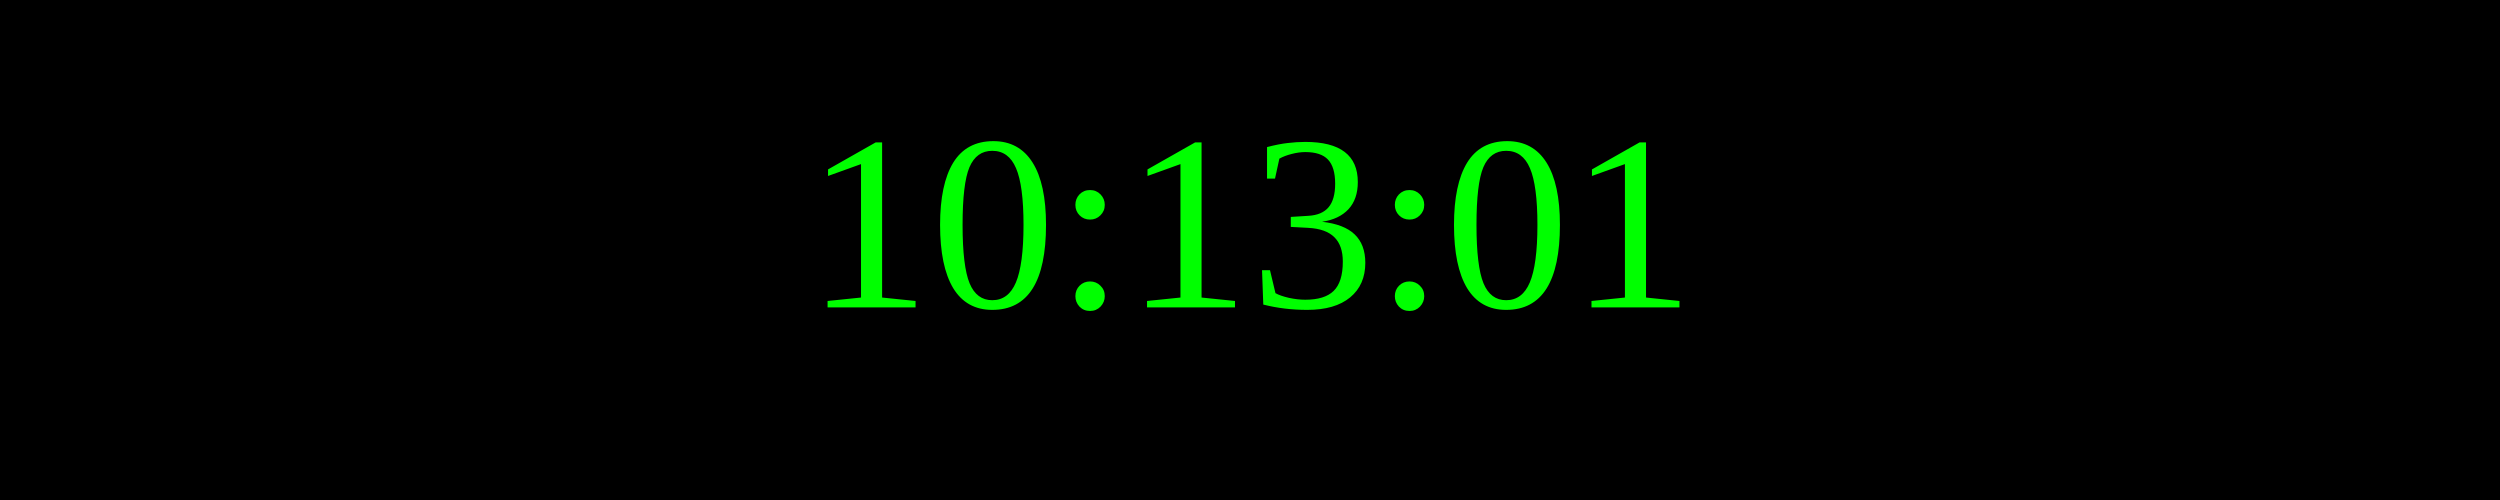
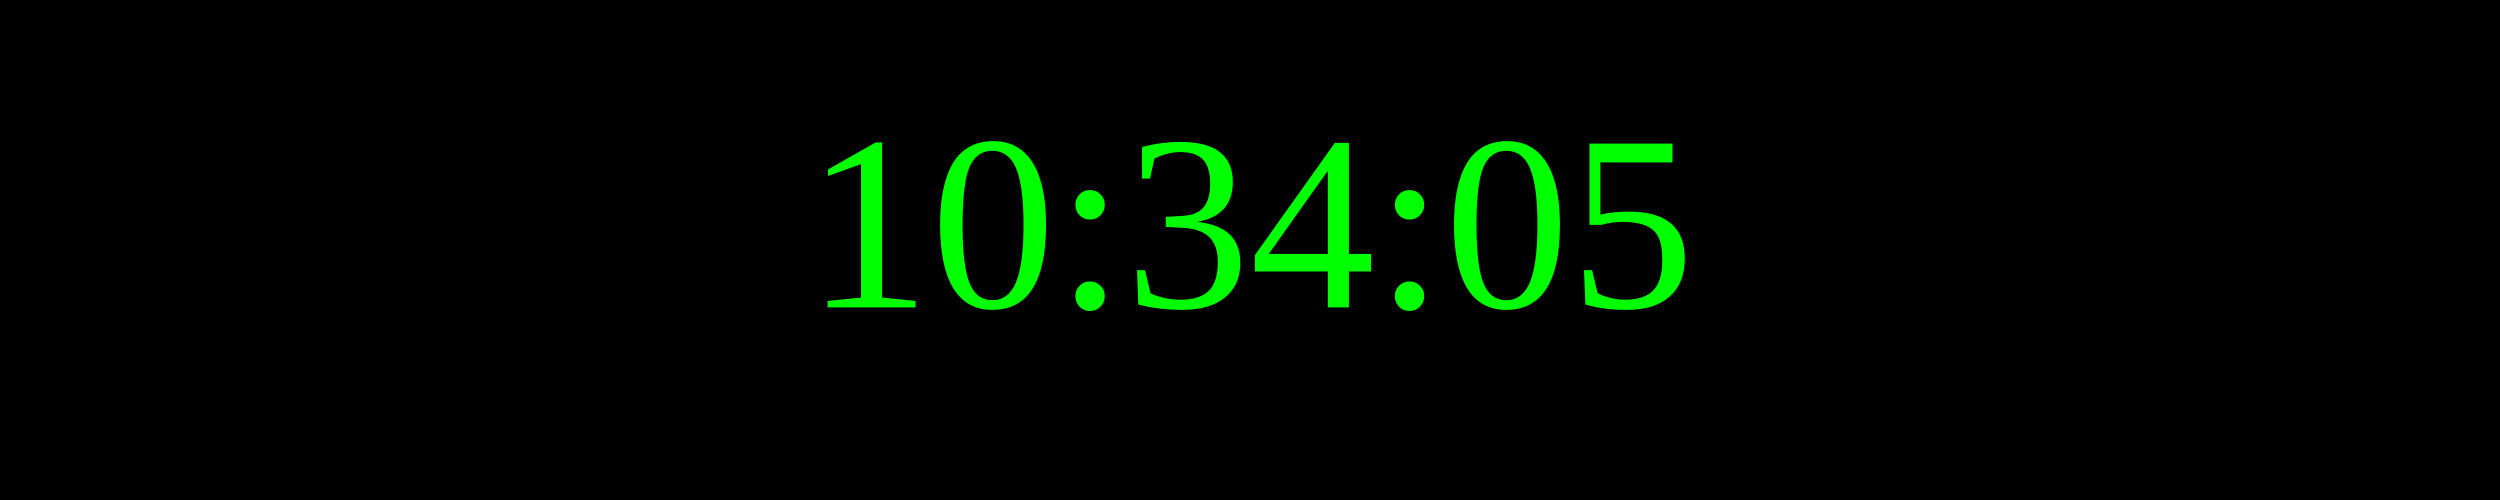
<svg xmlns="http://www.w3.org/2000/svg" width="250" height="50">
  <rect width="100%" height="100%" fill="black" />
  <text x="50%" y="50%" font-size="25" fill="lime" text-anchor="middle" dominant-baseline="middle">
- 10:13:01
+ 10:34:05
</text>
</svg>
